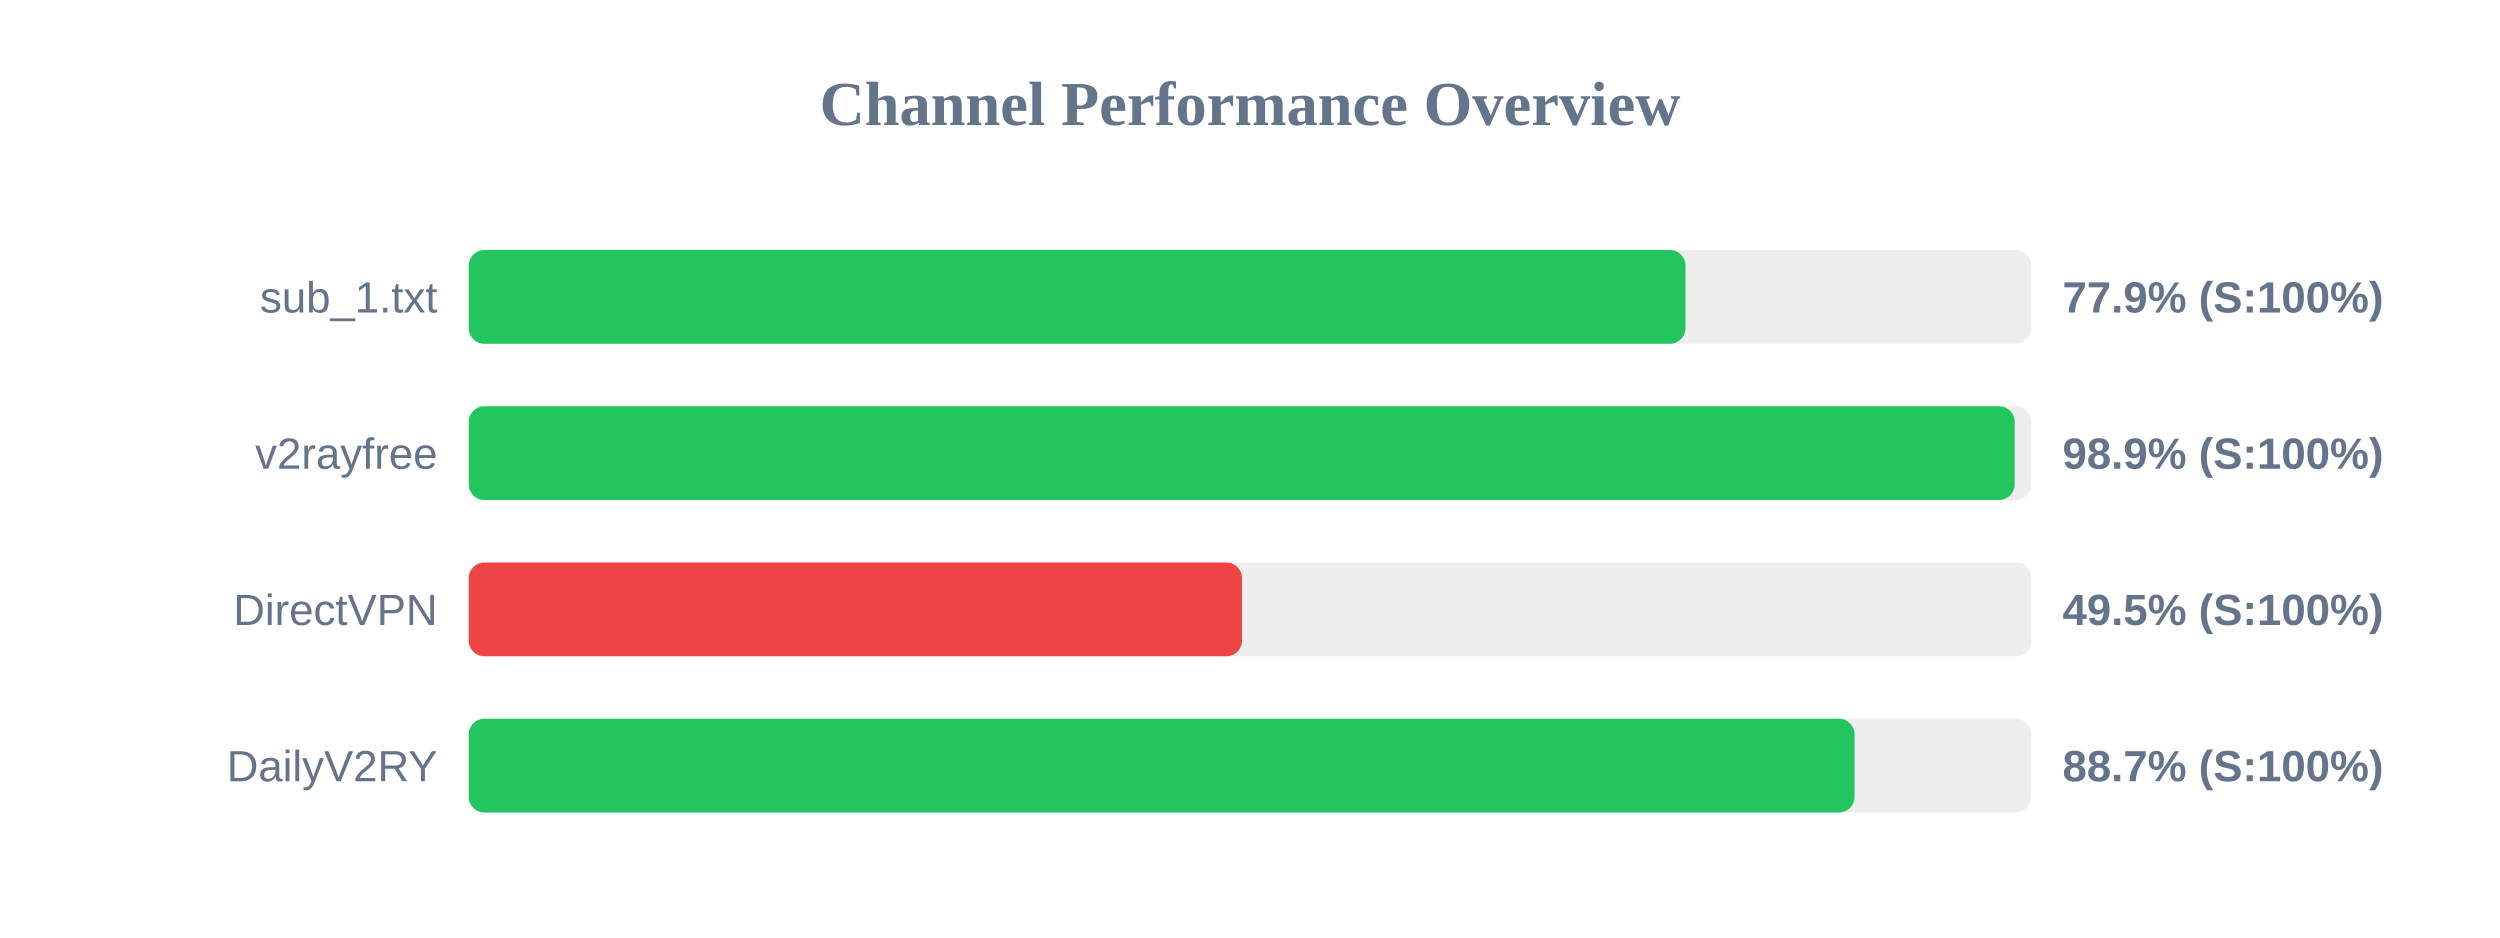
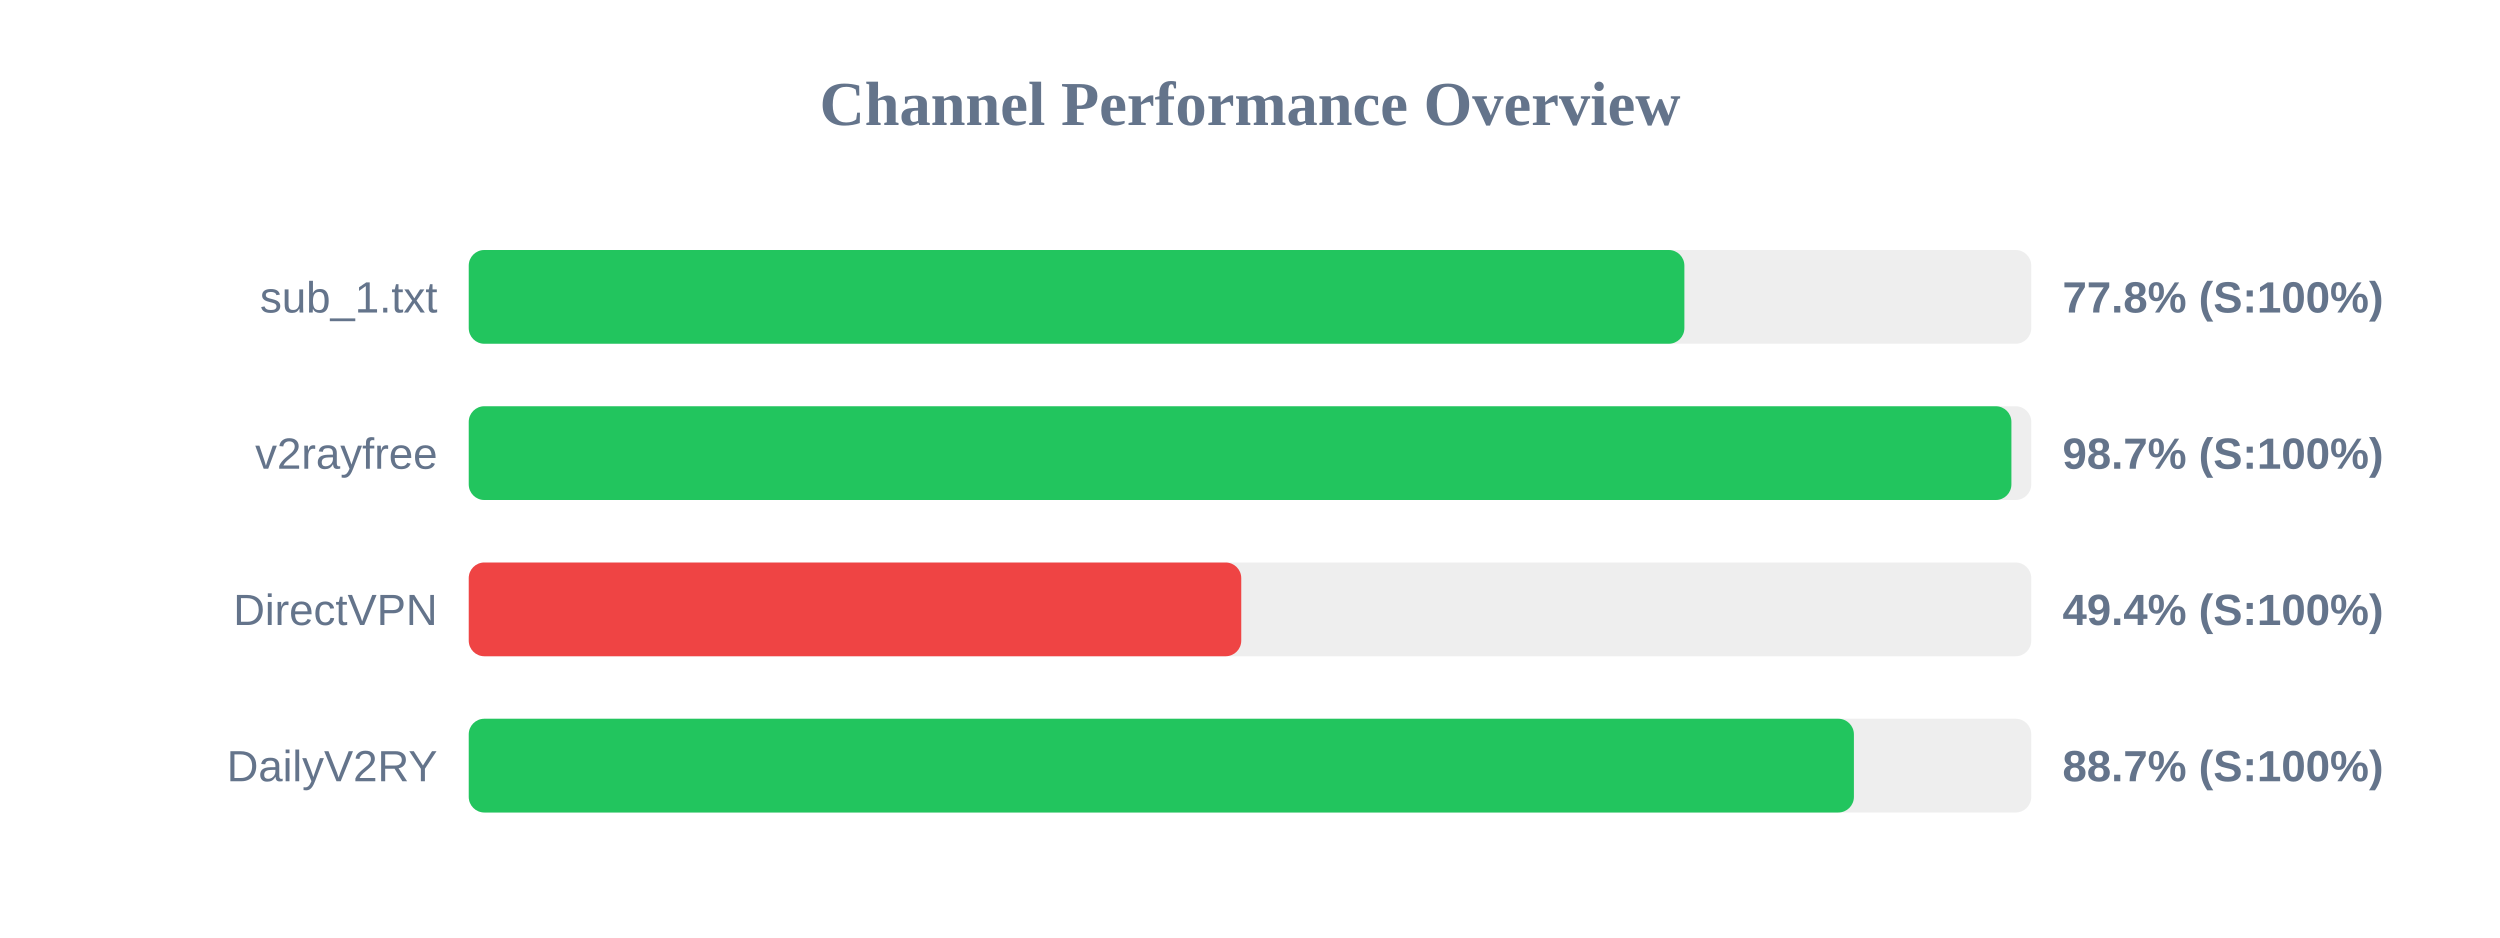
<svg xmlns="http://www.w3.org/2000/svg" width="800" height="300" version="1.1">
  <style>
        .row { font: 14px Arial; fill: #64748b; }
        .score { font: bold 14px Arial; fill: #64748b; }
    </style>
  <text x="400" y="40" text-anchor="middle" font-size="20px" font-weight="bold" fill="#64748b">Channel Performance Overview</text>
  <rect x="150" y="80" width="500" height="30" fill="#eee" rx="5" />
-   <rect x="150" y="80" width="389.35" height="30" fill="#22c55e" rx="5" />
+   <rect x="150" y="80" width="389.0" height="30" fill="#22c55e" rx="5" />
  <text x="140" y="100" text-anchor="end" class="row">sub_1.txt</text>
-   <text x="660" y="100" text-anchor="start" class="score">77.9% (S:100%)</text>
+   <text x="660" y="100" text-anchor="start" class="score">77.8% (S:100%)</text>
  <rect x="150" y="130" width="500" height="30" fill="#eee" rx="5" />
-   <rect x="150" y="130" width="494.7" height="30" fill="#22c55e" rx="5" />
+   <rect x="150" y="130" width="493.65" height="30" fill="#22c55e" rx="5" />
  <text x="140" y="150" text-anchor="end" class="row">v2rayfree</text>
-   <text x="660" y="150" text-anchor="start" class="score">98.9% (S:100%)</text>
+   <text x="660" y="150" text-anchor="start" class="score">98.7% (S:100%)</text>
  <rect x="150" y="180" width="500" height="30" fill="#eee" rx="5" />
-   <rect x="150" y="180" width="247.45" height="30" fill="#ef4444" rx="5" />
+   <rect x="150" y="180" width="247.2" height="30" fill="#ef4444" rx="5" />
  <text x="140" y="200" text-anchor="end" class="row">DirectVPN</text>
-   <text x="660" y="200" text-anchor="start" class="score">49.5% (S:100%)</text>
+   <text x="660" y="200" text-anchor="start" class="score">49.4% (S:100%)</text>
  <rect x="150" y="230" width="500" height="30" fill="#eee" rx="5" />
-   <rect x="150" y="230" width="443.45" height="30" fill="#22c55e" rx="5" />
+   <rect x="150" y="230" width="443.25" height="30" fill="#22c55e" rx="5" />
  <text x="140" y="250" text-anchor="end" class="row">DailyV2RY</text>
  <text x="660" y="250" text-anchor="start" class="score">88.7% (S:100%)</text>
</svg>
